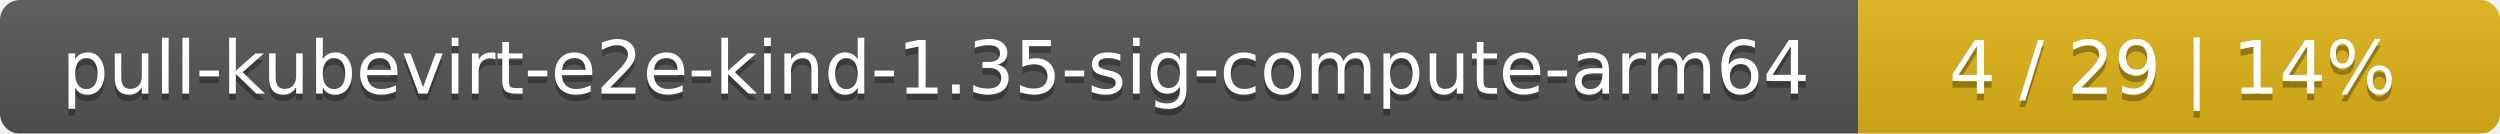
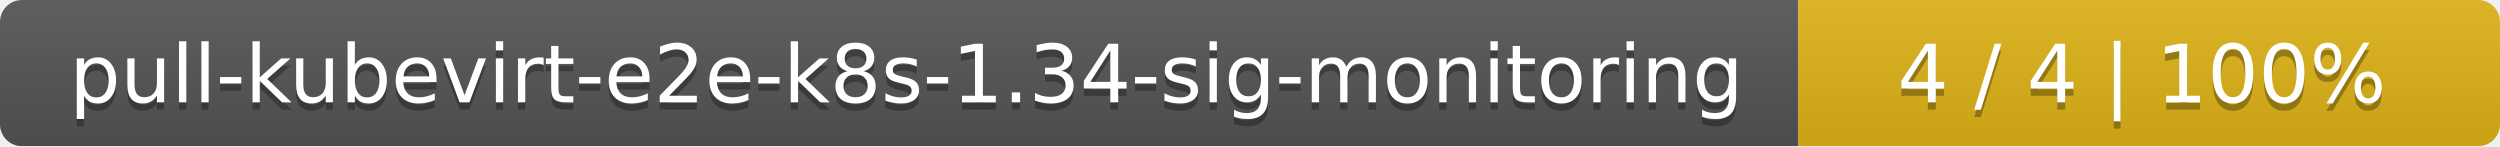
- <svg xmlns="http://www.w3.org/2000/svg" width="374" height="20">
+ <svg xmlns="http://www.w3.org/2000/svg" width="342" height="20">
  <linearGradient id="smooth" x2="0" y2="100%">
    <stop offset="0" stop-color="#bbb" stop-opacity=".1" />
    <stop offset="1" stop-opacity=".1" />
  </linearGradient>
  <mask id="round">
-     <rect width="374" height="20" rx="3" fill="#fff" />
+     <rect width="342" height="20" rx="3" fill="#fff" />
  </mask>
  <g mask="url(#round)">
-     <rect width="278" height="20" fill="#555" />
-     <rect x="278" width="96" height="20" fill="#dfb317" />
-     <rect width="374" height="20" fill="url(#smooth)" />
+     <rect width="246" height="20" fill="#555" />
+     <rect x="246" width="96" height="20" fill="#dfb317" />
+     <rect width="342" height="20" fill="url(#smooth)" />
  </g>
  <g fill="#fff" text-anchor="middle" font-family="DejaVu Sans,Verdana,Geneva,sans-serif" font-size="11">
-     <text x="140" y="15" fill="#010101" fill-opacity=".3">pull-kubevirt-e2e-kind-1.35-sig-compute-arm64</text>
-     <text x="140" y="14">pull-kubevirt-e2e-kind-1.35-sig-compute-arm64</text>
-     <text x="325" y="15" fill="#010101" fill-opacity=".3">4 / 29    |    14%</text>
-     <text x="325" y="14">4 / 29    |    14%</text>
+     <text x="124" y="15" fill="#010101" fill-opacity=".3">pull-kubevirt-e2e-k8s-1.34-sig-monitoring</text>
+     <text x="124" y="14">pull-kubevirt-e2e-k8s-1.34-sig-monitoring</text>
+     <text x="293" y="15" fill="#010101" fill-opacity=".3">4 / 4    |    100%</text>
+     <text x="293" y="14">4 / 4    |    100%</text>
  </g>
</svg>
